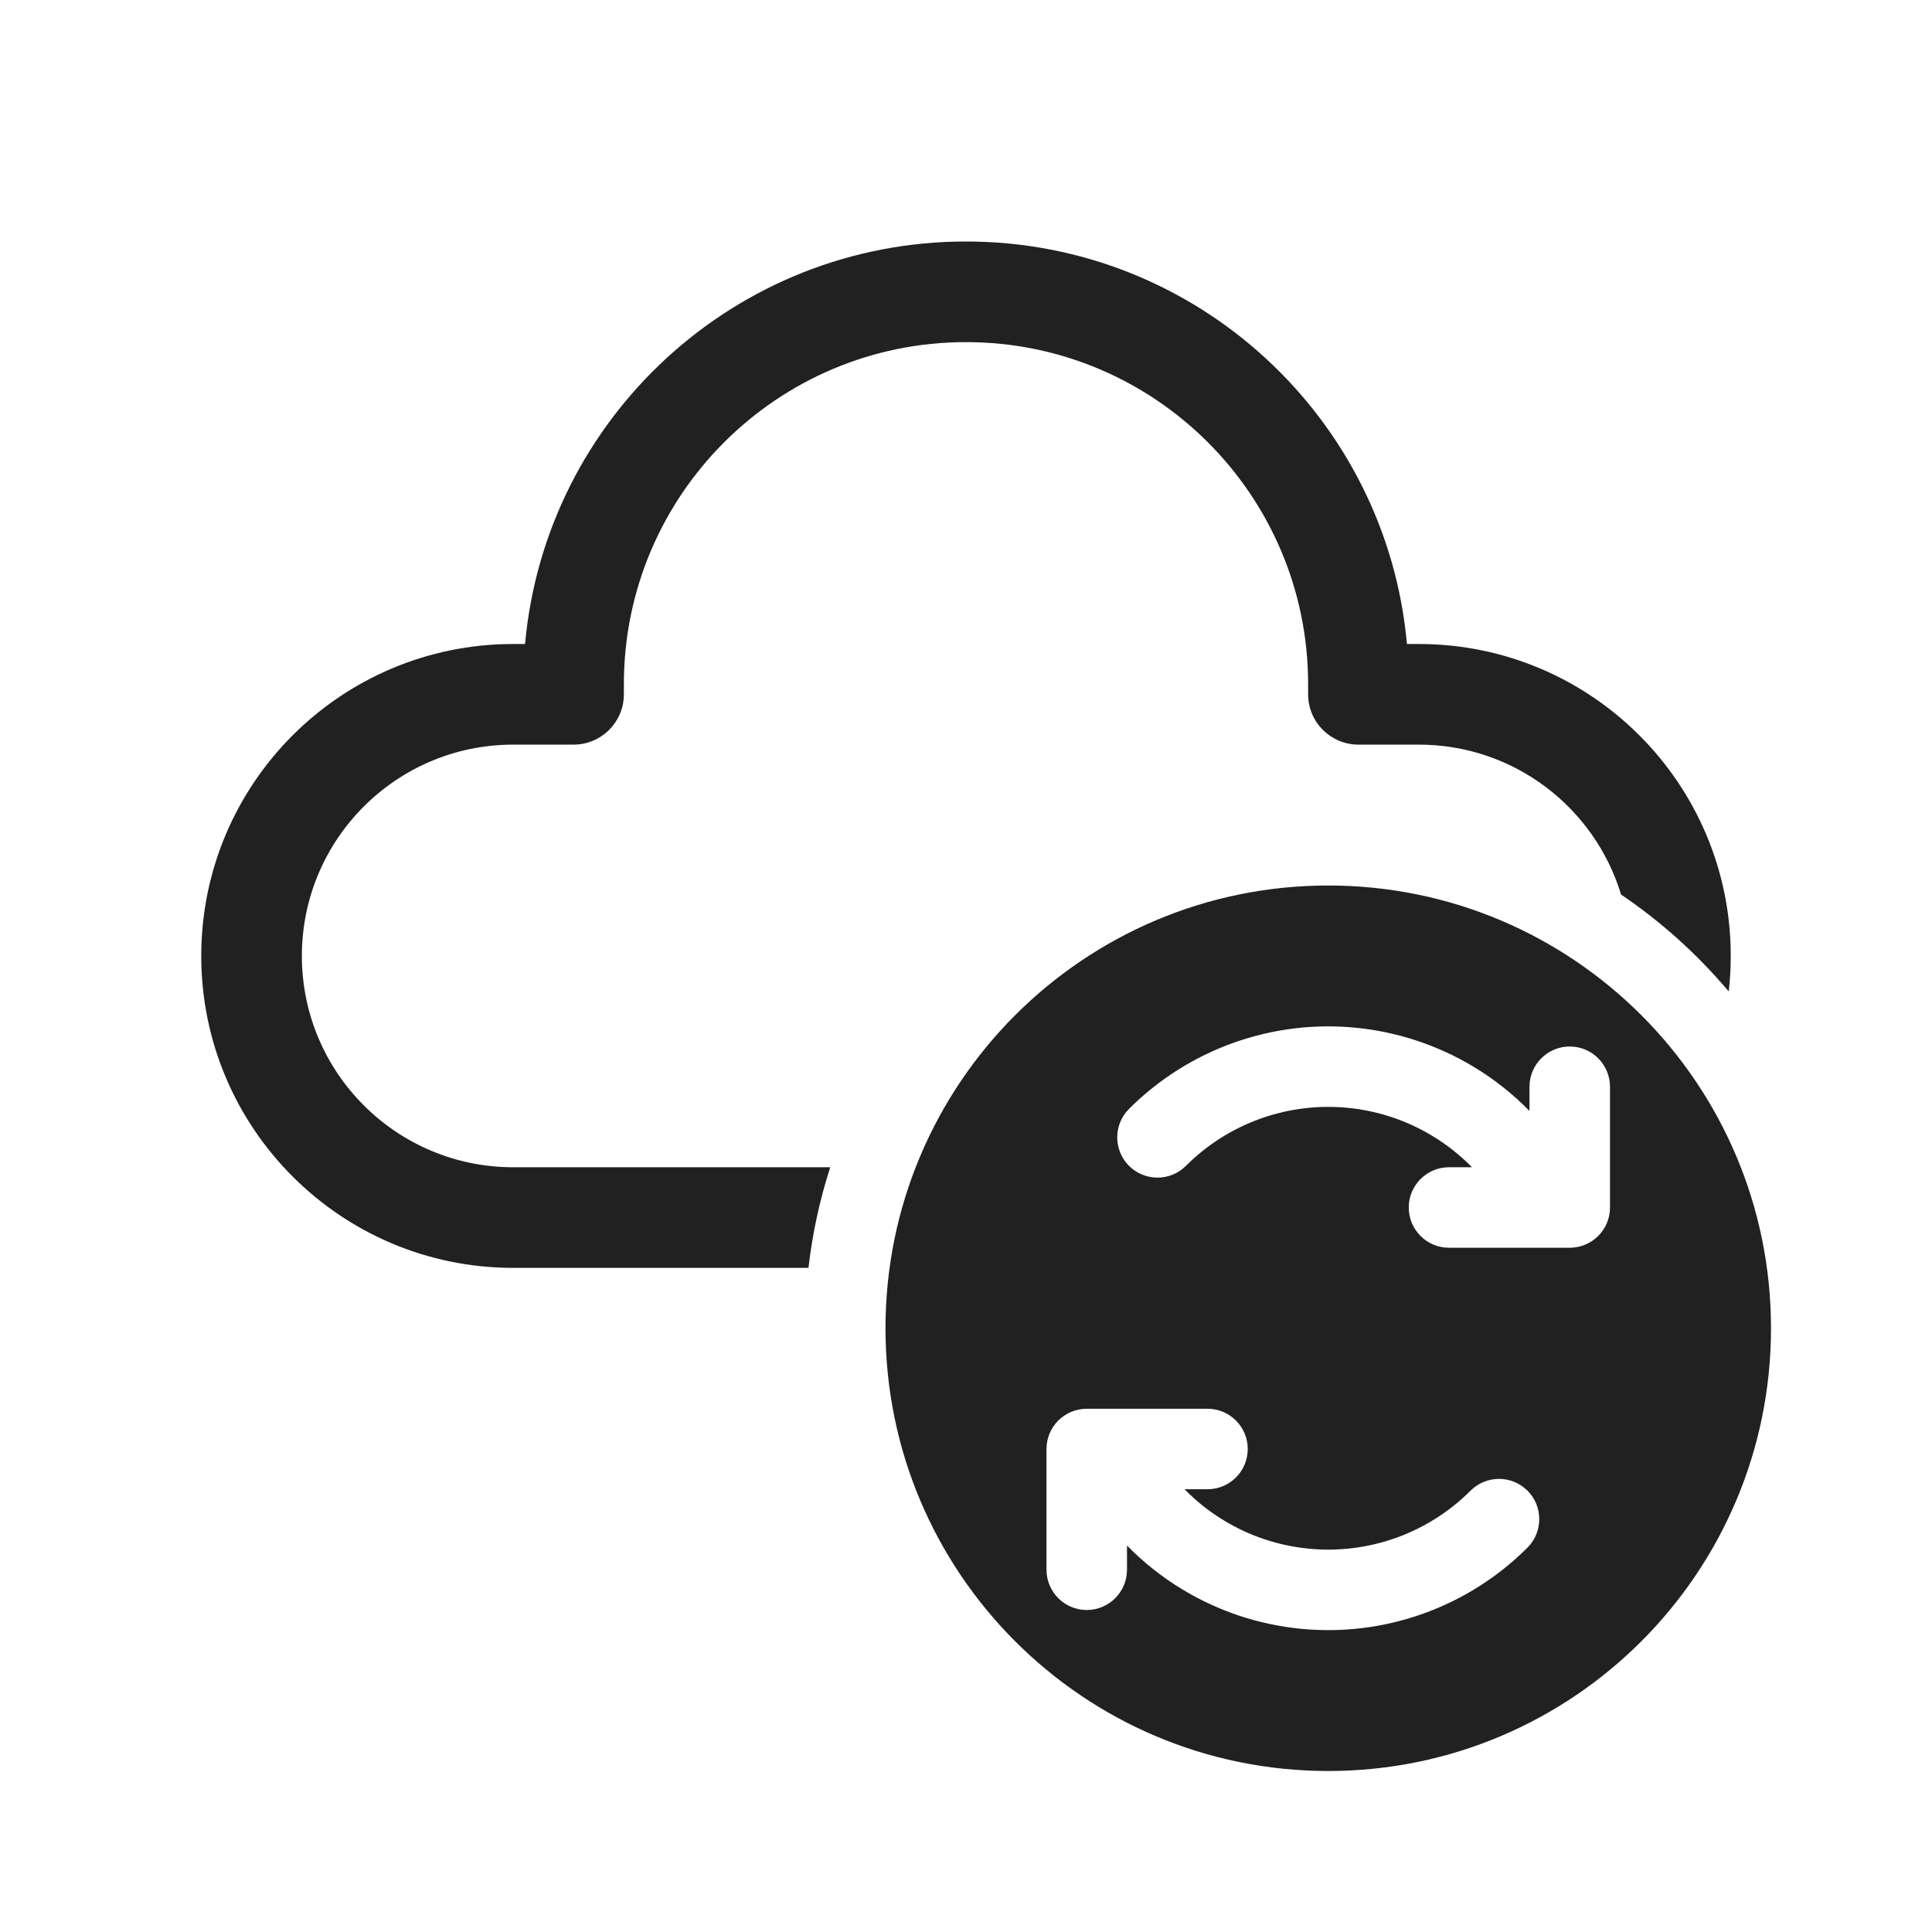
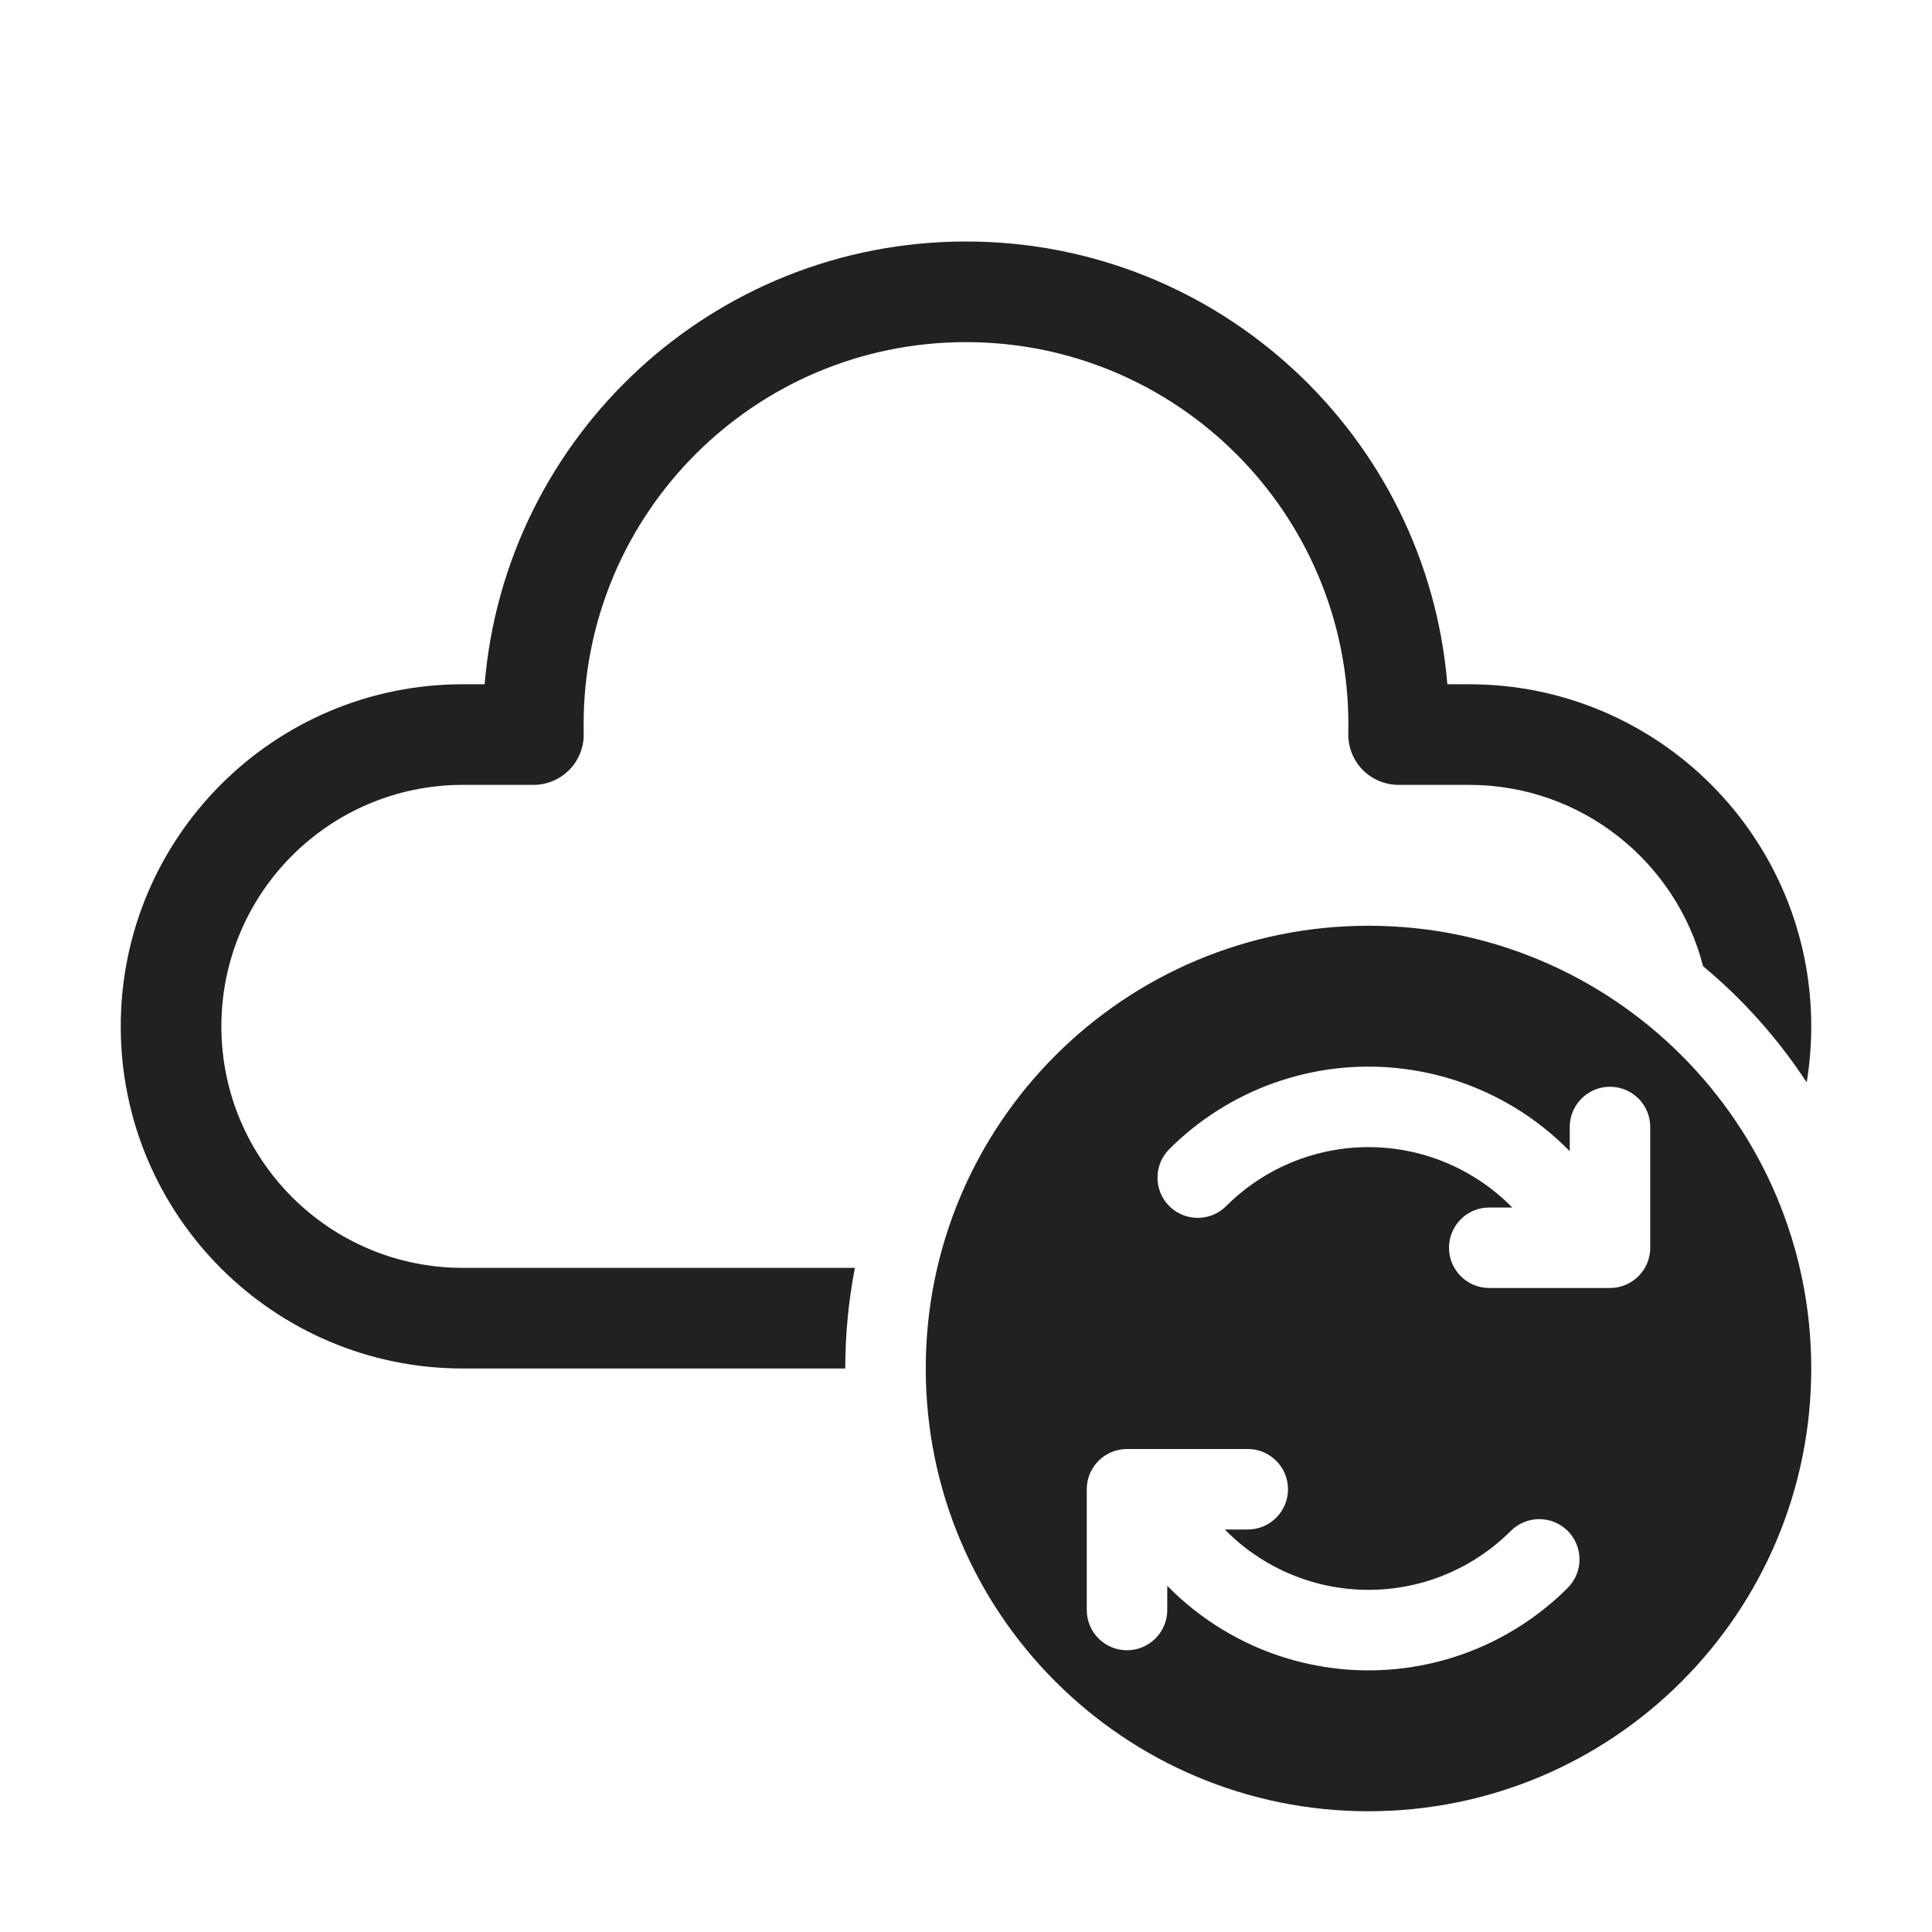
<svg xmlns="http://www.w3.org/2000/svg" width="48" height="48" viewBox="0 0 48 48" fill="none">
-   <path d="M13.045 16C13.55 10.393 18.262 6 24 6C29.738 6 34.45 10.393 34.955 16H35.25C39.53 16 43 19.47 43 23.75C43 24.049 42.983 24.343 42.95 24.633C42.175 23.713 41.275 22.901 40.275 22.225C39.621 20.069 37.619 18.5 35.25 18.5H33.75C33.06 18.5 32.5 17.94 32.5 17.25V17C32.5 12.306 28.694 8.5 24 8.5C19.306 8.5 15.5 12.306 15.5 17V17.25C15.5 17.94 14.94 18.5 14.25 18.5H12.75C9.851 18.5 7.5 20.851 7.5 23.75C7.5 26.649 9.851 29 12.75 29H20.627C20.368 29.802 20.185 30.638 20.086 31.5H12.75C8.47 31.5 5 28.03 5 23.75C5 19.47 8.47 16 12.75 16H13.045ZM22 33C22 39.075 26.925 44 33 44C39.075 44 44 39.075 44 33C44 26.925 39.075 22 33 22C26.925 22 22 26.925 22 33ZM30.647 25.907C31.624 25.559 32.666 25.431 33.698 25.535C34.729 25.638 35.725 25.97 36.614 26.505C37.122 26.811 37.587 27.18 38 27.601V27C38 26.448 38.448 26 39 26C39.552 26 40 26.448 40 27V30C40 30.552 39.552 31 39 31H36C35.448 31 35 30.552 35 30C35 29.448 35.448 29 36 29H36.571C36.276 28.699 35.944 28.436 35.581 28.218C34.947 27.835 34.235 27.599 33.498 27.525C32.761 27.451 32.017 27.542 31.319 27.791C30.622 28.04 29.988 28.441 29.464 28.965C29.074 29.355 28.441 29.355 28.05 28.965C27.66 28.574 27.66 27.941 28.05 27.55C28.784 26.817 29.671 26.256 30.647 25.907ZM35.353 40.093C34.376 40.441 33.334 40.569 32.303 40.465C31.271 40.362 30.275 40.031 29.387 39.495C28.878 39.189 28.413 38.82 28 38.399V39C28 39.552 27.552 40 27 40C26.448 40 26 39.552 26 39V36C26 35.448 26.448 35 27 35H30C30.552 35 31 35.448 31 36C31 36.552 30.552 37 30 37H29.43C29.724 37.301 30.056 37.564 30.419 37.782C31.053 38.165 31.765 38.401 32.502 38.475C33.239 38.549 33.983 38.458 34.681 38.209C35.378 37.96 36.012 37.559 36.536 37.035C36.926 36.645 37.559 36.645 37.95 37.035C38.34 37.426 38.34 38.059 37.95 38.45C37.217 39.183 36.33 39.744 35.353 40.093Z" fill="#212121" />
+   <path d="M24 8.5C18.753 8.5 14.5 12.753 14.5 18C14.5 18.074 14.501 18.148 14.502 18.221C14.51 18.558 14.382 18.883 14.147 19.124C13.912 19.364 13.589 19.5 13.253 19.5H11.5C8.186 19.5 5.5 22.186 5.5 25.5C5.5 28.814 8.186 31.5 11.5 31.5H21.24C21.083 32.309 21 33.145 21 34H11.5C6.806 34 3 30.194 3 25.5C3 20.806 6.806 17 11.5 17H12.041C12.549 10.841 17.709 6 24 6C30.291 6 35.451 10.841 35.959 17H36.5C41.194 17 45 20.806 45 25.5C45 25.974 44.961 26.439 44.887 26.892C44.176 25.806 43.307 24.832 42.312 24.004C41.647 21.414 39.297 19.5 36.5 19.5H34.747C34.411 19.5 34.088 19.364 33.853 19.124C33.618 18.883 33.49 18.558 33.498 18.221C33.499 18.148 33.5 18.074 33.5 18C33.5 12.753 29.247 8.5 24 8.5ZM23 34C23 40.075 27.925 45 34 45C40.075 45 45 40.075 45 34C45 27.925 40.075 23 34 23C27.925 23 23 27.925 23 34ZM31.647 26.907C32.624 26.559 33.666 26.431 34.698 26.535C35.729 26.638 36.725 26.97 37.614 27.505C38.122 27.811 38.587 28.18 39 28.601V28C39 27.448 39.448 27 40 27C40.552 27 41 27.448 41 28V31C41 31.552 40.552 32 40 32H37C36.448 32 36 31.552 36 31C36 30.448 36.448 30 37 30H37.571C37.276 29.699 36.944 29.436 36.581 29.218C35.947 28.835 35.235 28.599 34.498 28.525C33.761 28.451 33.017 28.542 32.319 28.791C31.622 29.04 30.988 29.441 30.464 29.965C30.074 30.355 29.441 30.355 29.05 29.965C28.66 29.574 28.66 28.941 29.05 28.55C29.784 27.817 30.671 27.256 31.647 26.907ZM36.353 41.093C35.376 41.441 34.334 41.569 33.303 41.465C32.271 41.362 31.275 41.031 30.387 40.495C29.878 40.189 29.413 39.82 29 39.399V40C29 40.552 28.552 41 28 41C27.448 41 27 40.552 27 40V37C27 36.448 27.448 36 28 36H31C31.552 36 32 36.448 32 37C32 37.552 31.552 38 31 38H30.43C30.724 38.301 31.056 38.564 31.419 38.782C32.053 39.165 32.765 39.401 33.502 39.475C34.239 39.549 34.983 39.458 35.681 39.209C36.378 38.96 37.012 38.559 37.536 38.035C37.926 37.645 38.559 37.645 38.95 38.035C39.34 38.426 39.34 39.059 38.95 39.45C38.217 40.183 37.33 40.744 36.353 41.093Z" fill="#212121" />
</svg>
